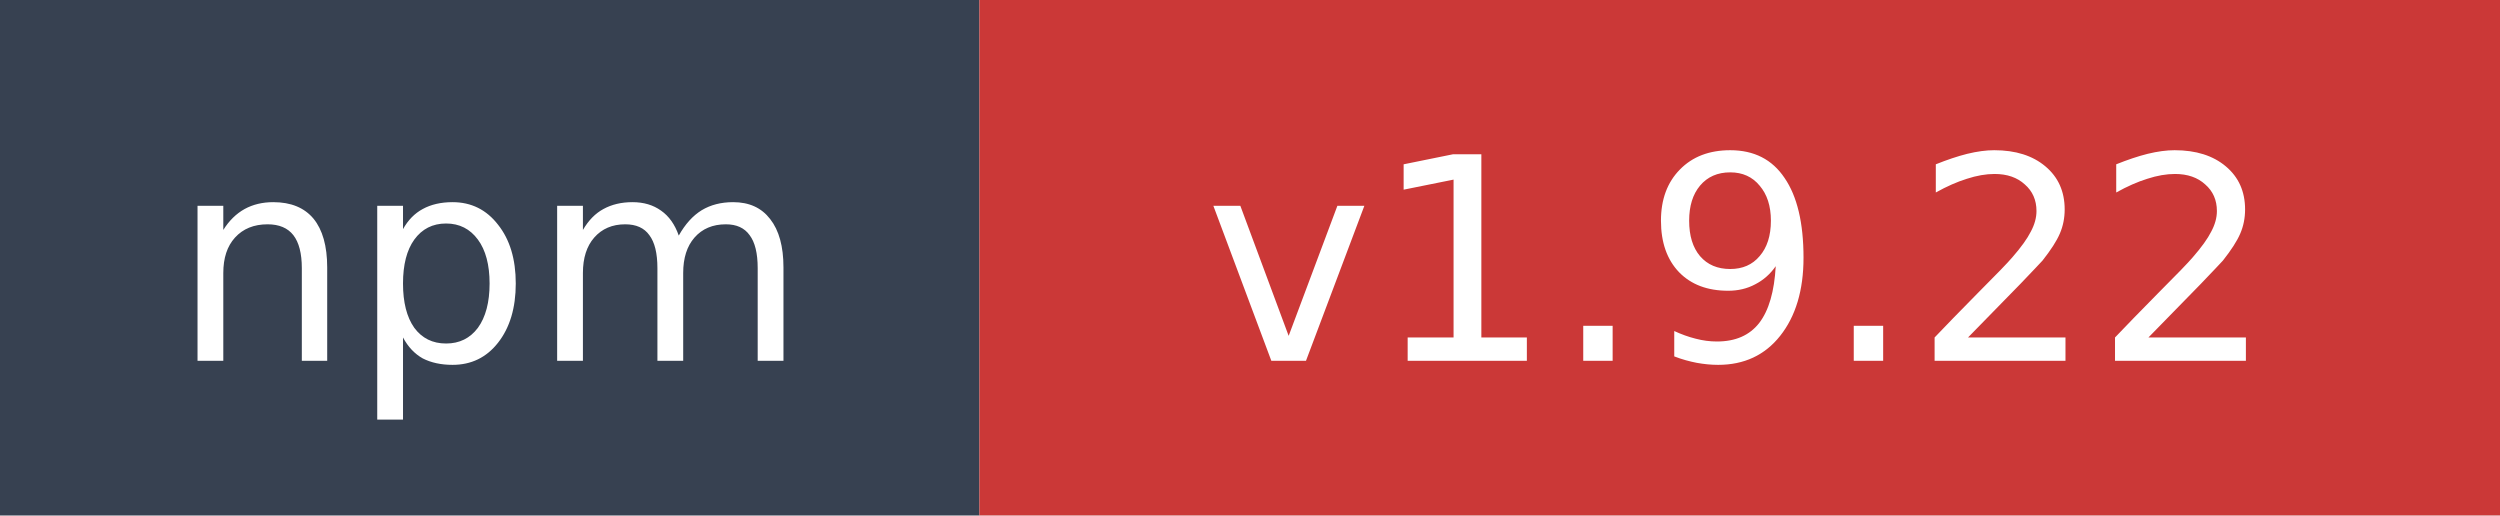
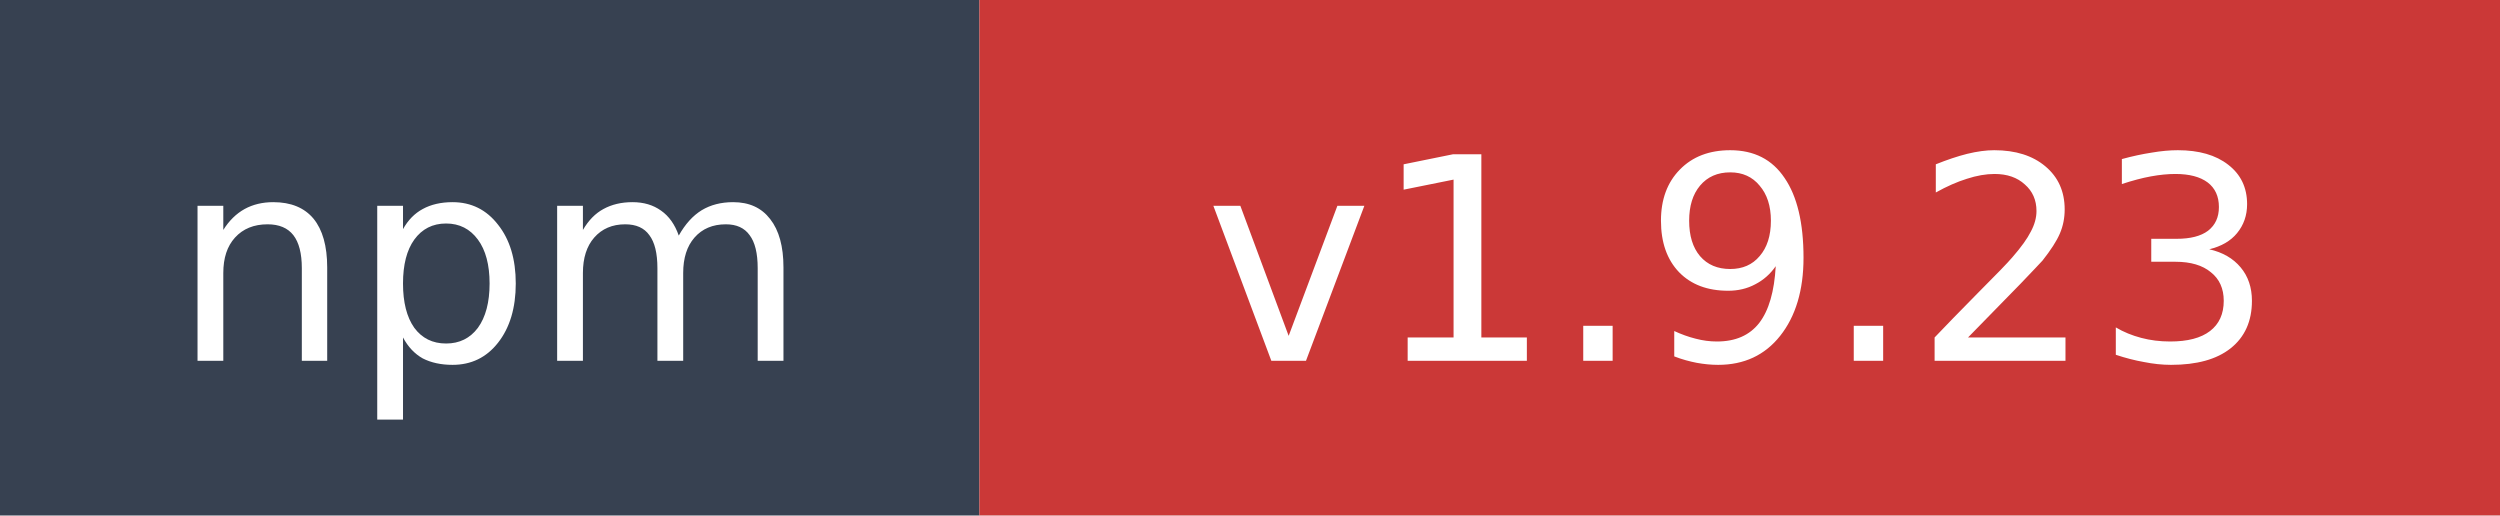
- <svg xmlns="http://www.w3.org/2000/svg" width="97" height="20" role="img" aria-label="npm: v1.9.22">
+ <svg xmlns="http://www.w3.org/2000/svg" width="97" height="20" role="img" aria-label="npm: v1.9.23">
  <rect width="38" height="20" fill="#374151" />
  <rect x="38" width="59" height="20" fill="#cb3837" />
  <text x="19" y="14" fill="#ffffff" font-family="Verdana,Geneva,DejaVu Sans,sans-serif" font-size="11" text-anchor="middle">npm</text>
-   <text x="67.5" y="14" fill="#ffffff" font-family="Verdana,Geneva,DejaVu Sans,sans-serif" font-size="11" text-anchor="middle">v1.9.22</text>
+   <text x="67.5" y="14" fill="#ffffff" font-family="Verdana,Geneva,DejaVu Sans,sans-serif" font-size="11" text-anchor="middle">v1.9.23</text>
</svg>
